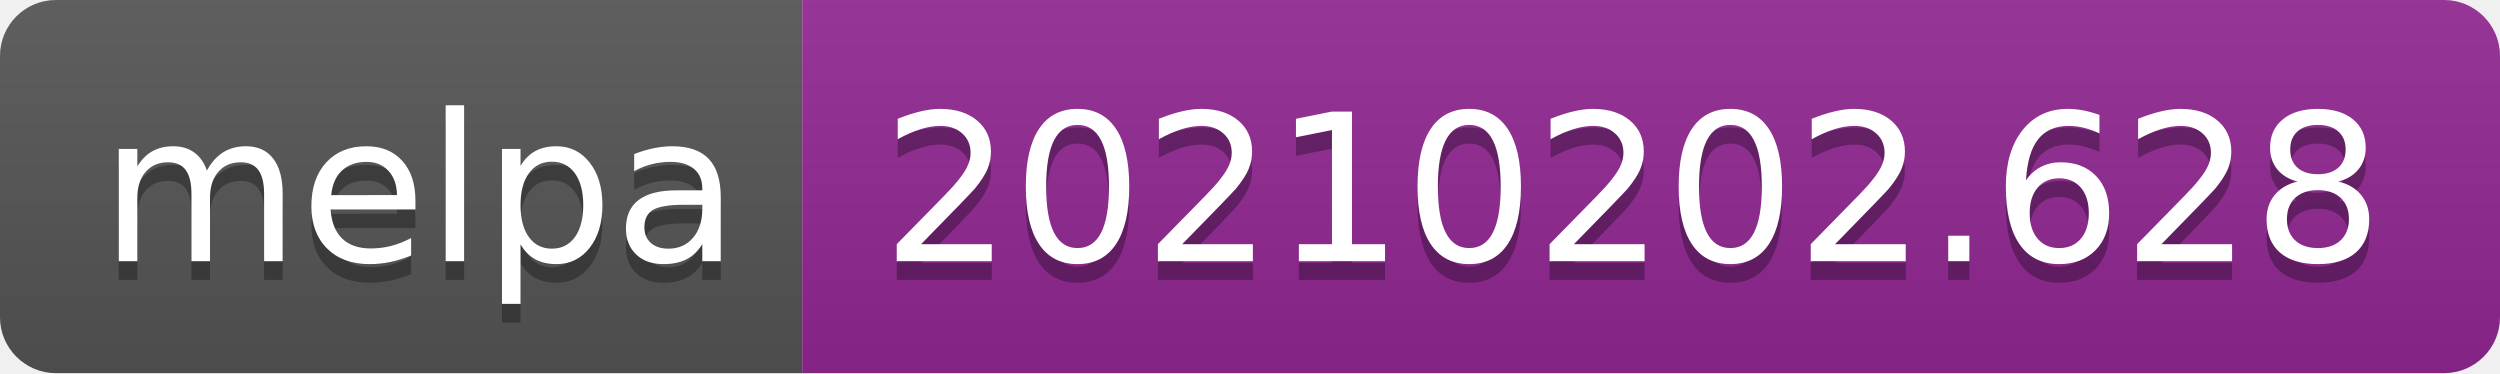
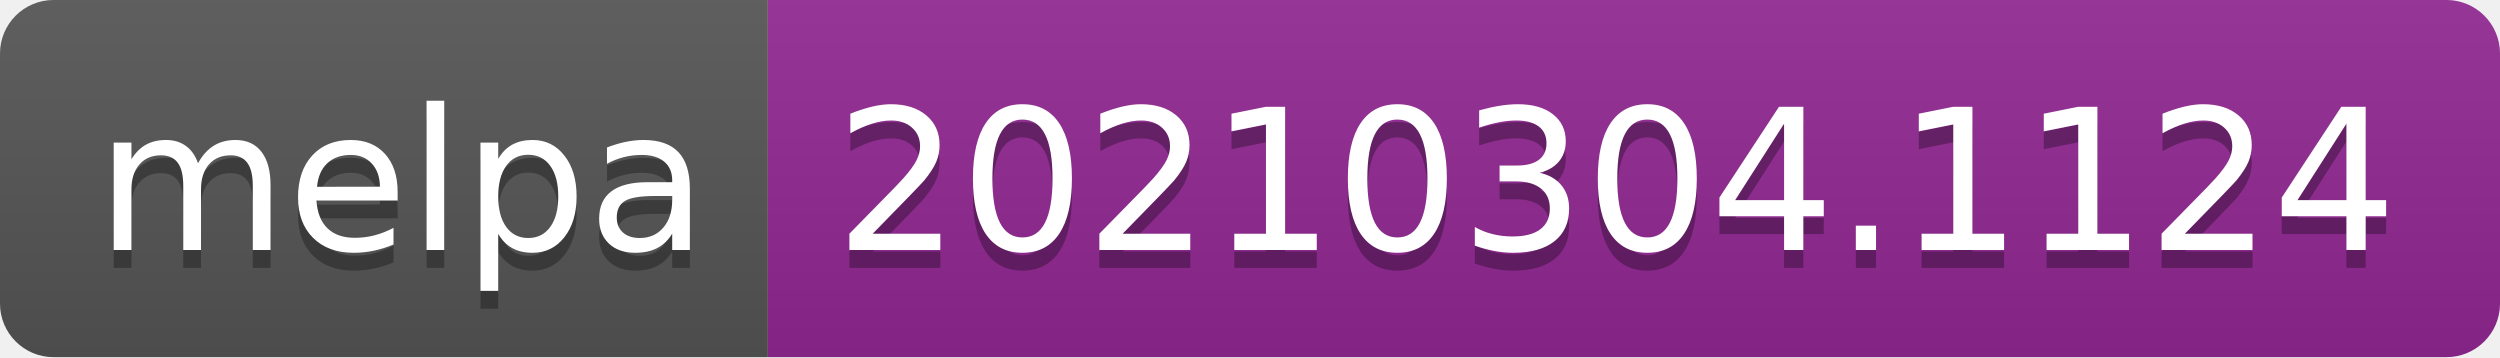
- <svg xmlns="http://www.w3.org/2000/svg" width="134" height="20" role="img" aria-label="melpa: 20210202.628">
+ <svg xmlns="http://www.w3.org/2000/svg" width="140" height="20" role="img" aria-label="melpa: 20210304.1124">
  <linearGradient id="s" x2="0" y2="100%">
    <stop offset="0" stop-color="#bbb" stop-opacity=".1" />
    <stop offset="1" stop-opacity=".1" />
  </linearGradient>
  <clipPath id="r">
-     <rect width="134" height="20" rx="3" fill="#fff" />
+     <rect width="140" height="20" rx="3" fill="#fff" />
  </clipPath>
  <g clip-path="url(#r)">
    <rect width="43" height="20" fill="#555" />
-     <rect x="43" width="91" height="20" fill="#922793" />
-     <rect width="134" height="20" fill="url(#s)" />
+     <rect x="43" width="97" height="20" fill="#922793" />
+     <rect width="140" height="20" fill="url(#s)" />
  </g>
  <g fill="#fff" text-anchor="middle" font-family="Verdana,Geneva,DejaVu Sans,sans-serif" text-rendering="geometricPrecision" font-size="110">
    <text aria-hidden="true" x="225" y="150" fill="#010101" fill-opacity=".3" transform="scale(.1)" textLength="330">melpa</text>
    <text x="225" y="140" transform="scale(.1)" fill="#fff" textLength="330">melpa</text>
-     <text aria-hidden="true" x="875" y="150" fill="#010101" fill-opacity=".3" transform="scale(.1)" textLength="810">20210202.628</text>
-     <text x="875" y="140" transform="scale(.1)" fill="#fff" textLength="810">20210202.628</text>
+     <text aria-hidden="true" x="905" y="150" fill="#010101" fill-opacity=".3" transform="scale(.1)" textLength="870">20210304.1124</text>
+     <text x="905" y="140" transform="scale(.1)" fill="#fff" textLength="870">20210304.1124</text>
  </g>
</svg>
